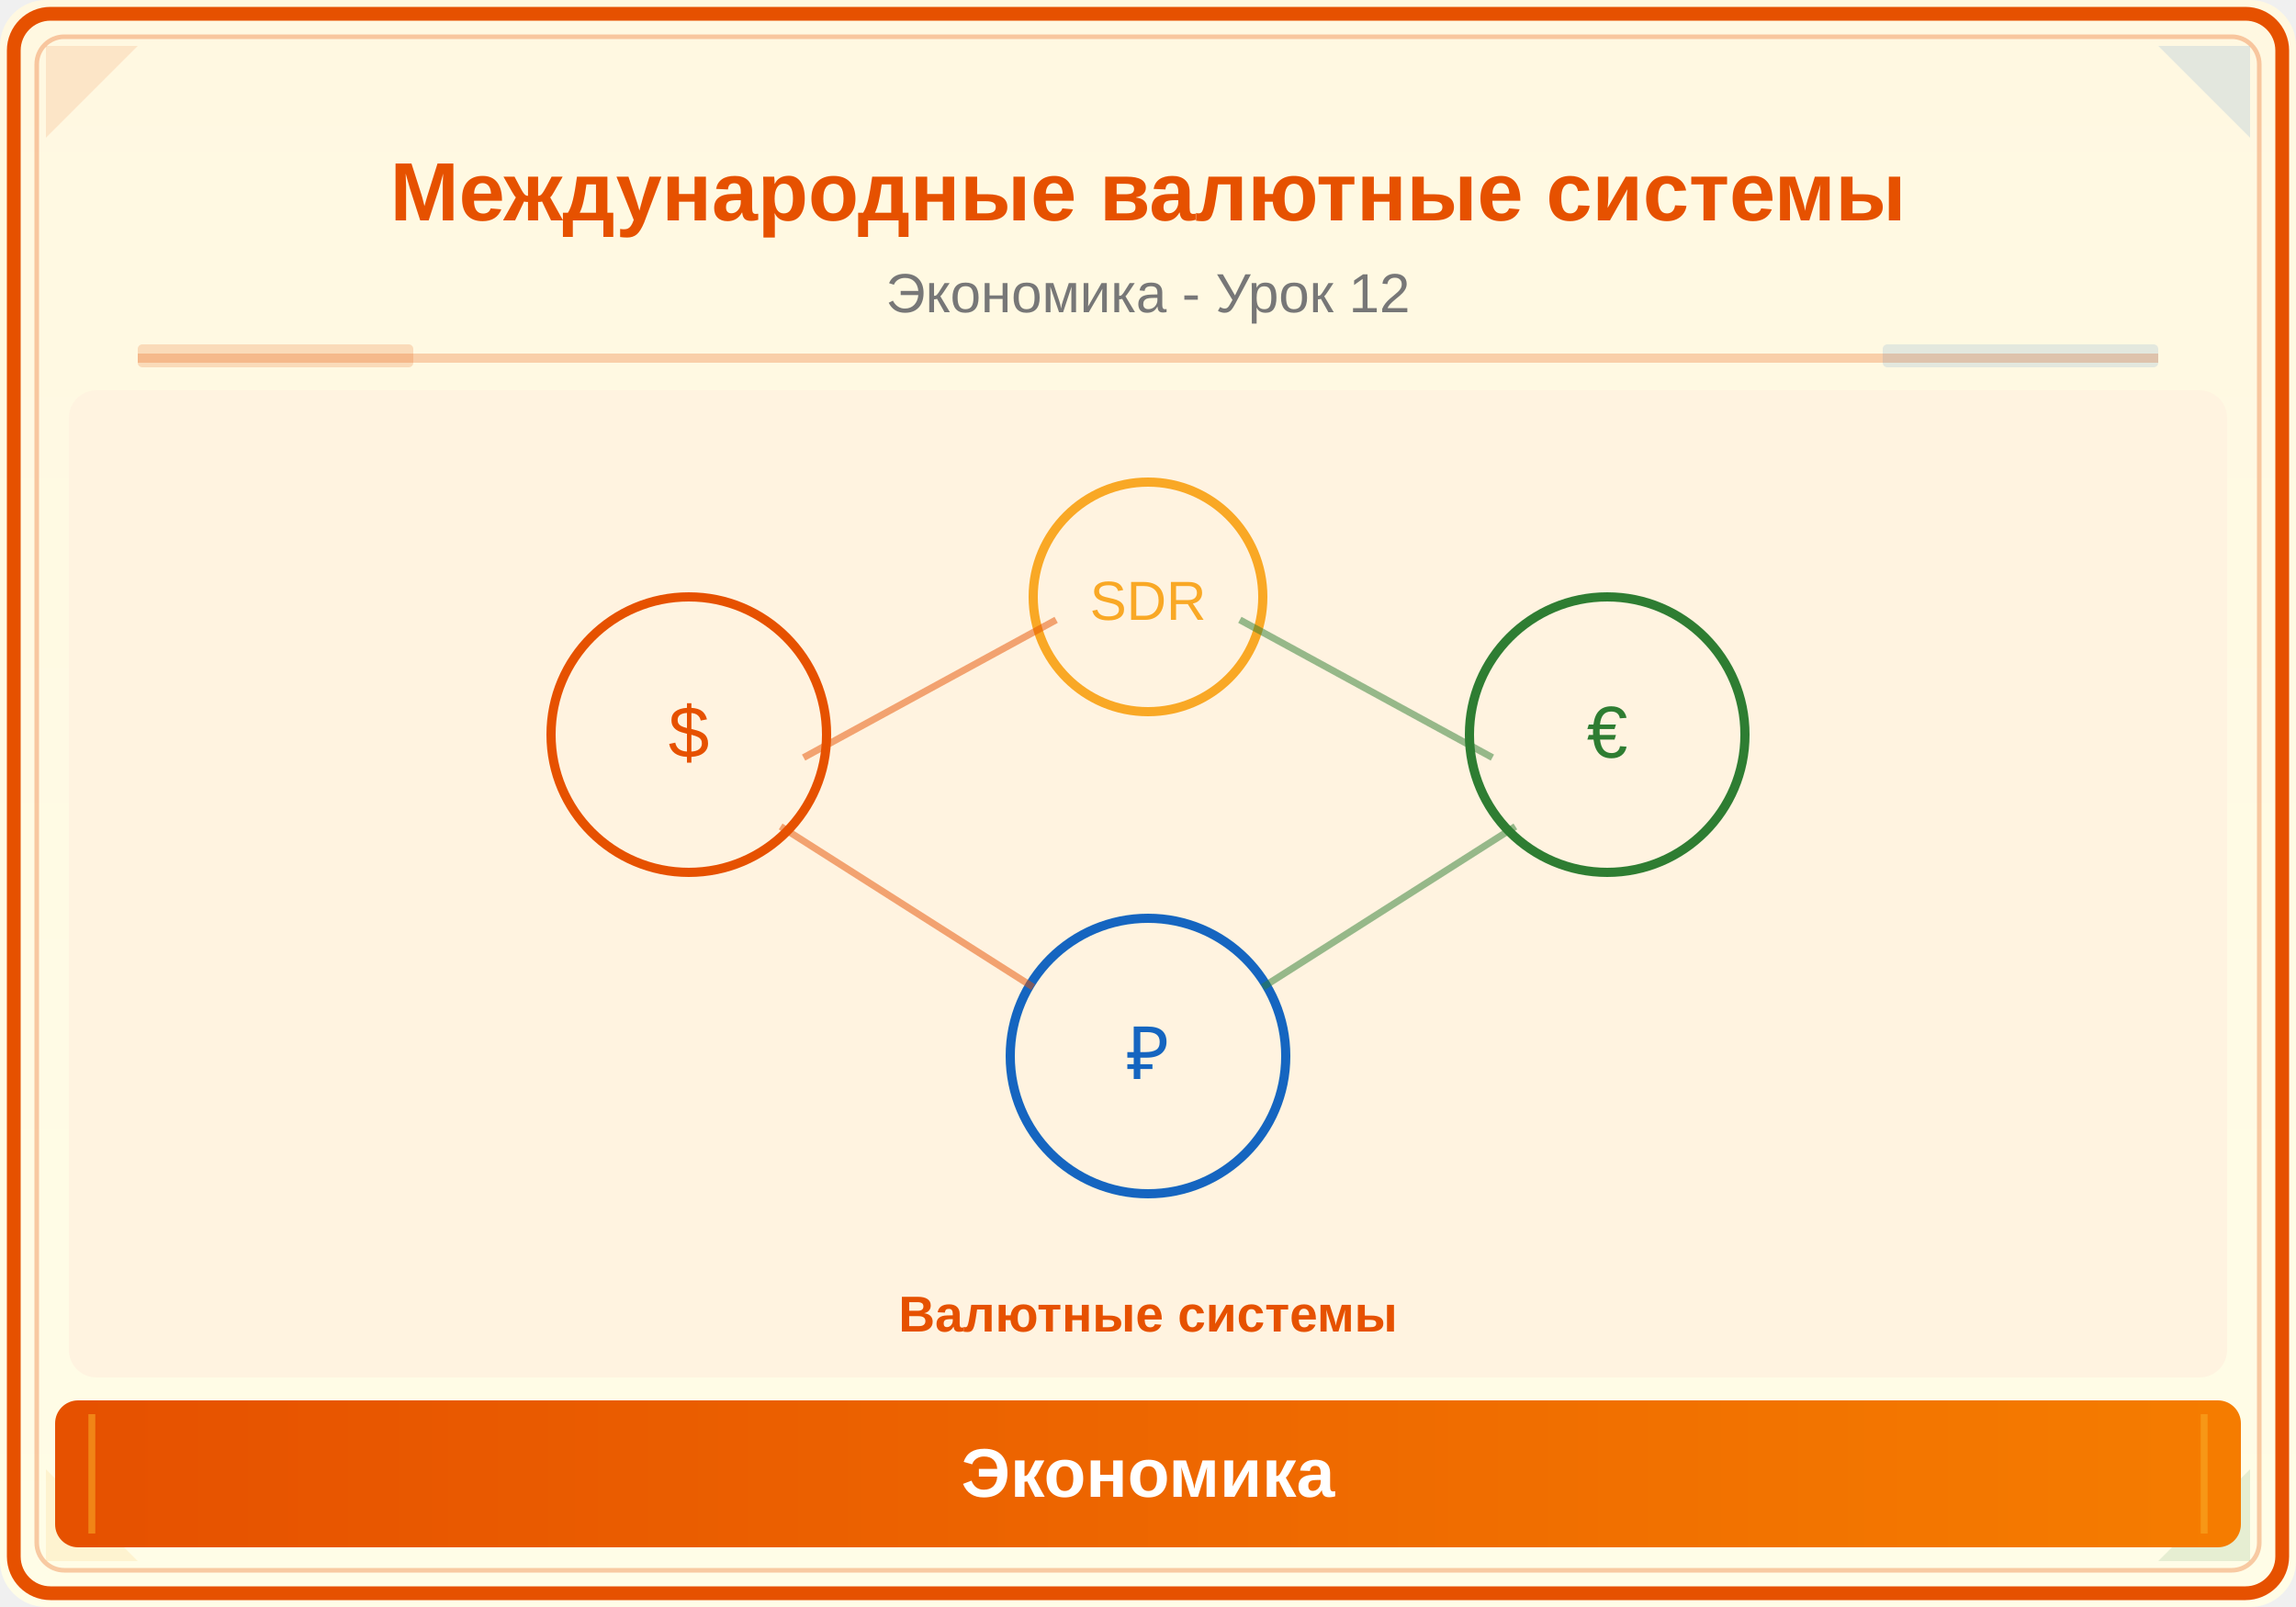
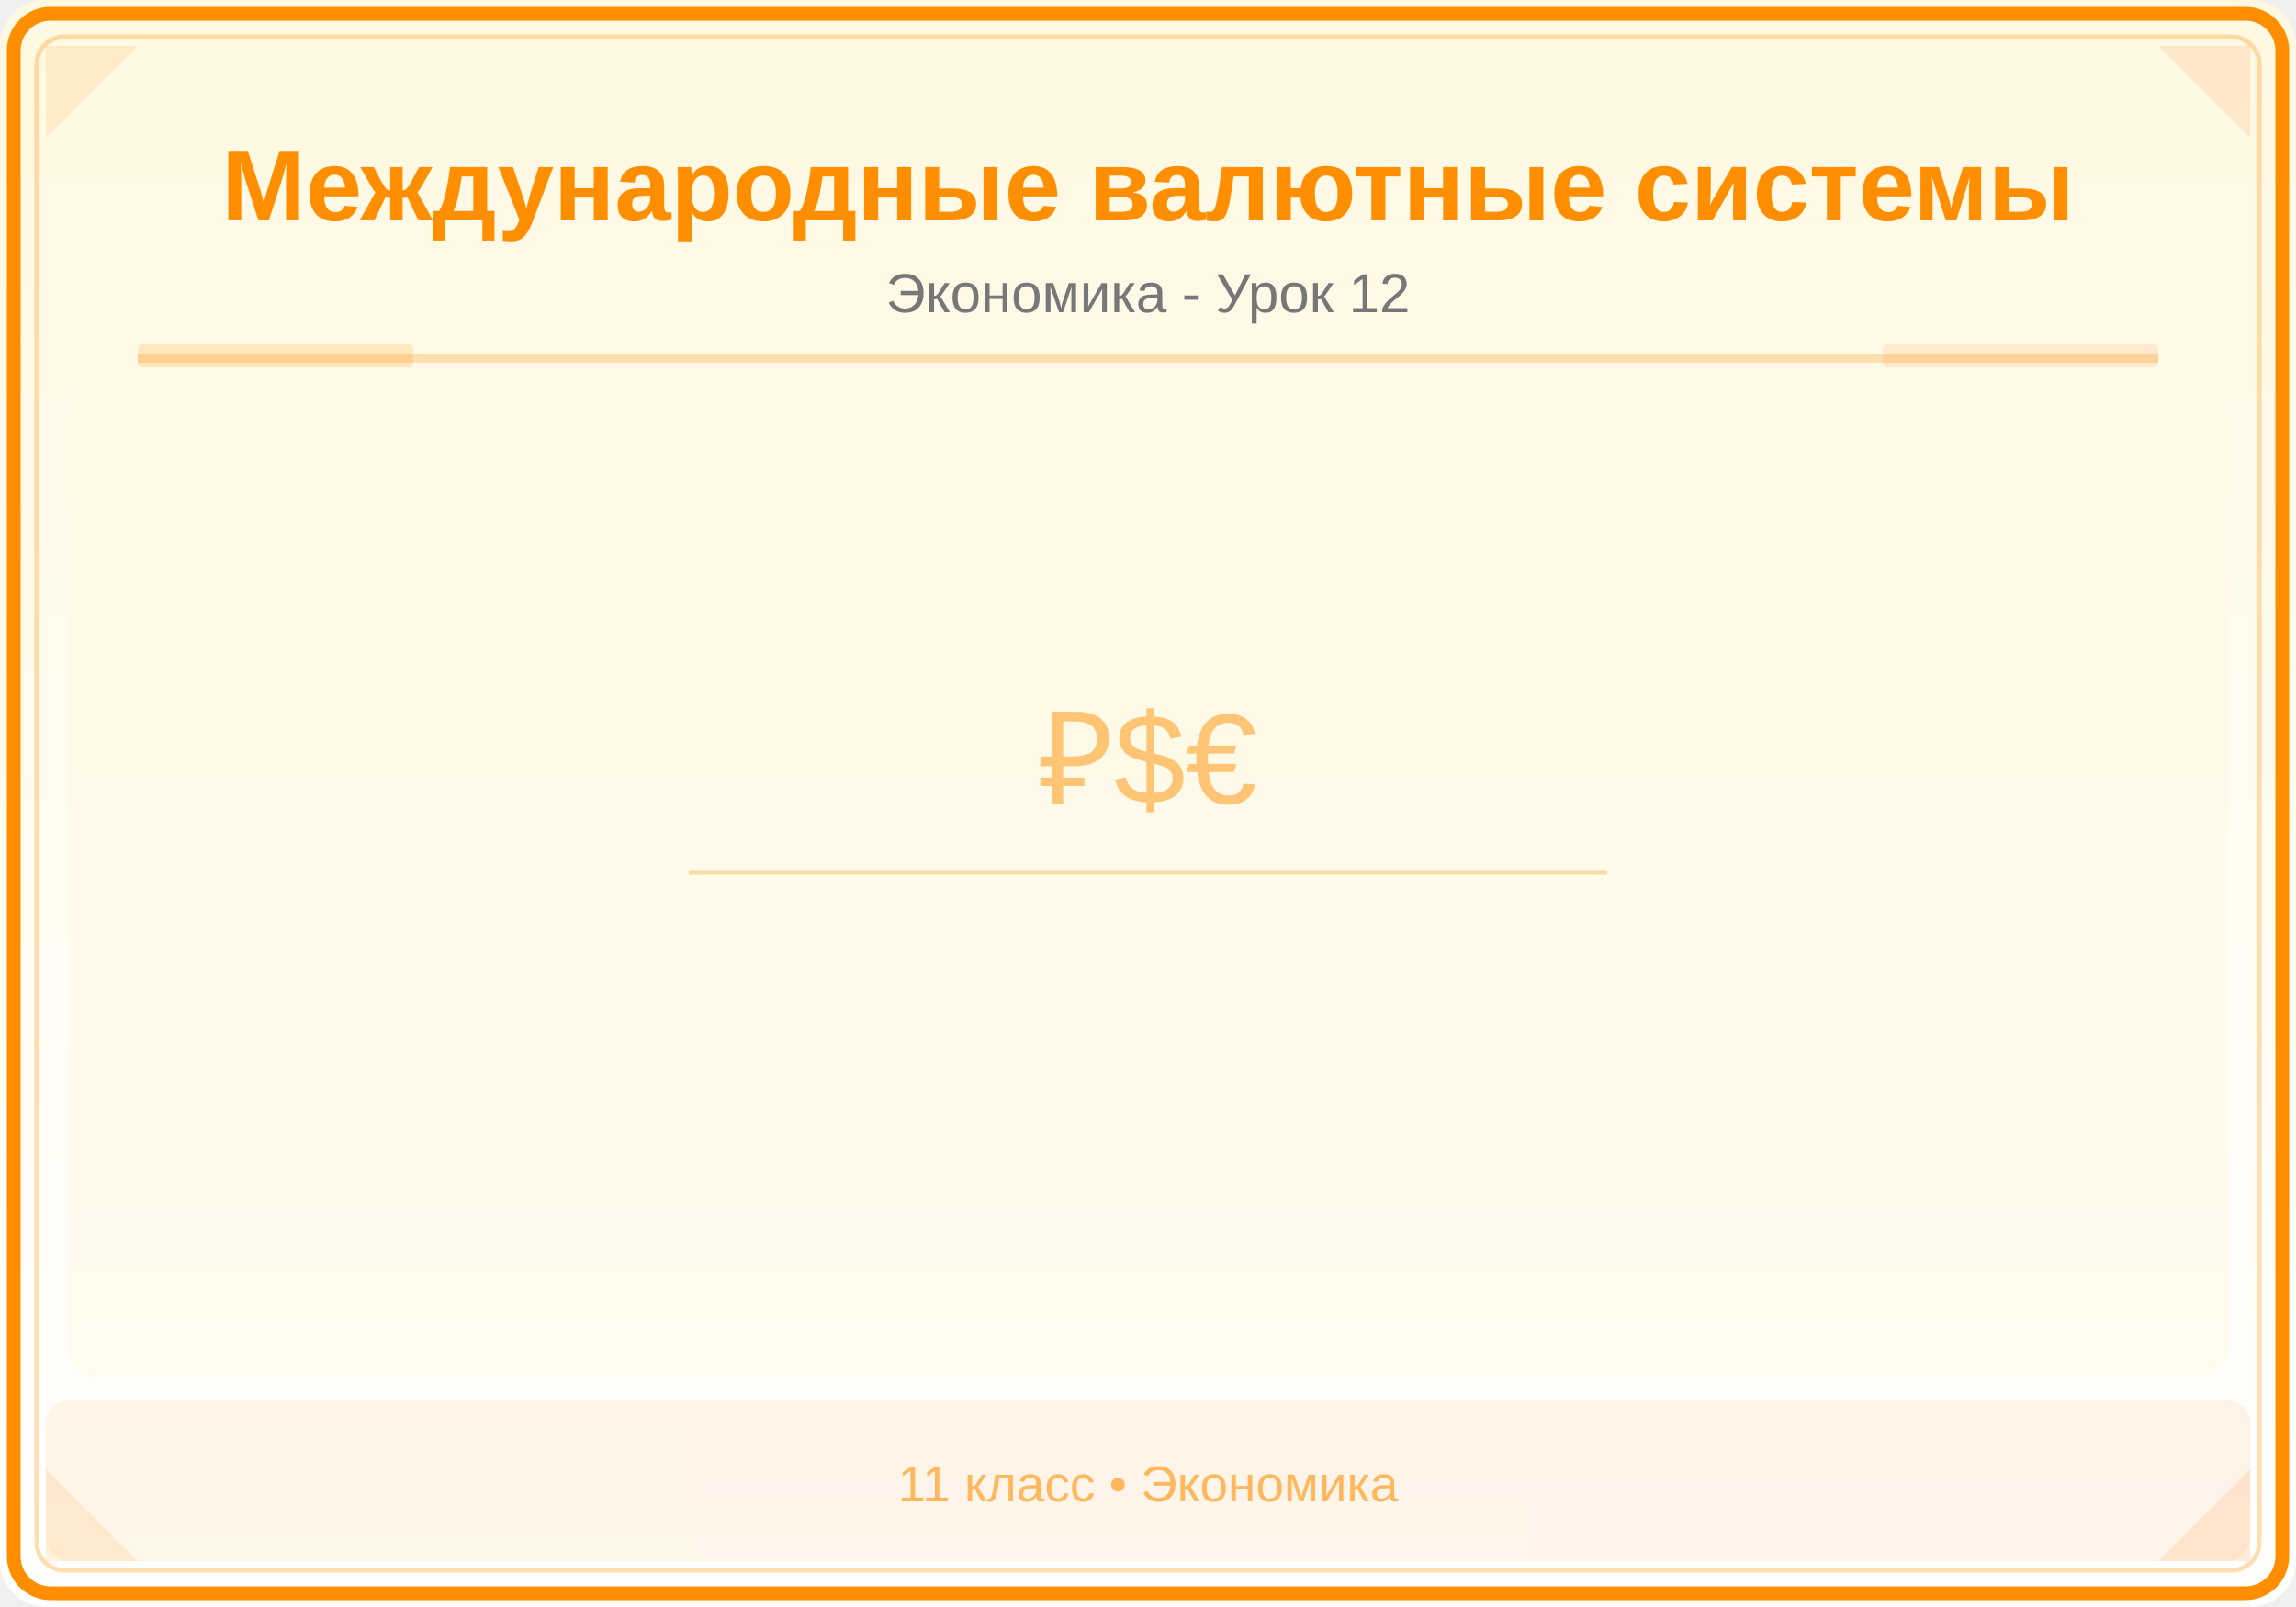
<svg xmlns="http://www.w3.org/2000/svg" viewBox="0 0 500 350">
  <defs>
    <linearGradient id="bg" x1="0" y1="0" x2="0" y2="1">
      <stop offset="0%" stop-color="#FFF8E1" />
-       <stop offset="100%" stop-color="#FFFDE7" />
+       <stop offset="100%" stop-color="#FFFFFF" />
    </linearGradient>
    <linearGradient id="panel" x1="0" y1="0" x2="1" y2="0">
-       <stop offset="0%" stop-color="#E65100" />
-       <stop offset="100%" stop-color="#F57C00" />
+       <stop offset="0%" stop-color="#FF8F00" />
+       <stop offset="100%" stop-color="#FF6F00" />
    </linearGradient>
  </defs>
  <rect width="500" height="350" fill="url(#bg)" rx="10" />
-   <rect x="3" y="3" width="494" height="344" rx="8" fill="none" stroke="#E65100" stroke-width="3" />
-   <rect x="8" y="8" width="484" height="334" rx="6" fill="none" stroke="#E65100" stroke-width="1" opacity="0.3" />
-   <polygon points="10,10 30,10 10,30" fill="#E65100" opacity="0.12" />
-   <polygon points="490,10 470,10 490,30" fill="#1565C0" opacity="0.12" />
-   <polygon points="10,340 30,340 10,320" fill="#F9A825" opacity="0.12" />
-   <polygon points="490,340 470,340 490,320" fill="#2E7D32" opacity="0.12" />
-   <text x="250" y="48" font-family="Arial,sans-serif" font-size="18" font-weight="bold" fill="#E65100" text-anchor="middle">Международные валютные системы</text>
+   <rect x="3" y="3" width="494" height="344" rx="8" fill="none" stroke="#FF8F00" stroke-width="3" />
+   <rect x="8" y="8" width="484" height="334" rx="6" fill="none" stroke="#FF8F00" stroke-width="1" opacity="0.3" />
+   <polygon points="10,10 30,10 10,30" fill="#FF8F00" opacity="0.12" />
+   <polygon points="490,10 470,10 490,30" fill="#FF6F00" opacity="0.12" />
+   <polygon points="10,340 30,340 10,320" fill="#FF8F00" opacity="0.12" />
+   <polygon points="490,340 470,340 490,320" fill="#FF6F00" opacity="0.12" />
+   <text x="250" y="48" font-family="Arial,sans-serif" font-size="22" font-weight="bold" fill="#FF8F00" text-anchor="middle">Международные валютные системы</text>
  <text x="250" y="68" font-family="Arial,sans-serif" font-size="12" fill="#777" text-anchor="middle">Экономика - Урок 12</text>
-   <line x1="30" y1="78" x2="470" y2="78" stroke="#E65100" stroke-width="2" opacity="0.25" />
-   <rect x="30" y="75" width="60" height="5" fill="#E65100" opacity="0.18" rx="1" />
-   <rect x="410" y="75" width="60" height="5" fill="#1565C0" opacity="0.12" rx="1" />
+   <line x1="30" y1="78" x2="470" y2="78" stroke="#FF8F00" stroke-width="2" opacity="0.25" />
+   <rect x="30" y="75" width="60" height="5" fill="#FF8F00" opacity="0.18" rx="1" />
+   <rect x="410" y="75" width="60" height="5" fill="#FF6F00" opacity="0.12" rx="1" />
  <clipPath id="ill">
    <rect x="15" y="85" width="470" height="215" rx="6" />
  </clipPath>
  <g clip-path="url(#ill)">
-     <rect x="15" y="85" width="470" height="215" fill="#FFF3E0" />
-     <circle cx="150" cy="160" r="30" fill="none" stroke="#E65100" stroke-width="2" />
-     <text x="150" y="165" font-family="Arial,sans-serif" font-size="16" fill="#E65100" text-anchor="middle">$</text>
-     <circle cx="250" cy="230" r="30" fill="none" stroke="#1565C0" stroke-width="2" />
-     <text x="250" y="235" font-family="Arial,sans-serif" font-size="16" fill="#1565C0" text-anchor="middle">₽</text>
-     <circle cx="350" cy="160" r="30" fill="none" stroke="#2E7D32" stroke-width="2" />
-     <text x="350" y="165" font-family="Arial,sans-serif" font-size="16" fill="#2E7D32" text-anchor="middle">€</text>
-     <circle cx="250" cy="130" r="25" fill="none" stroke="#F9A825" stroke-width="2" />
-     <text x="250" y="135" font-family="Arial,sans-serif" font-size="12" fill="#F9A825" text-anchor="middle">SDR</text>
-     <line x1="175" y1="165" x2="230" y2="135" stroke="#E65100" stroke-width="1.5" opacity="0.5" />
-     <line x1="270" y1="135" x2="325" y2="165" stroke="#2E7D32" stroke-width="1.5" opacity="0.5" />
-     <line x1="170" y1="180" x2="225" y2="215" stroke="#E65100" stroke-width="1.5" opacity="0.5" />
-     <line x1="275" y1="215" x2="330" y2="180" stroke="#2E7D32" stroke-width="1.5" opacity="0.5" />
-     <text x="250" y="290" font-family="Arial,sans-serif" font-size="11" fill="#E65100" text-anchor="middle" font-weight="bold">Валютные системы</text>
+     <rect x="15" y="85" width="470" height="215" fill="#FFF8E1" opacity="0.5" />
+     <text x="250" y="175" font-family="Arial,sans-serif" font-size="28" fill="#FF8F00" text-anchor="middle" opacity="0.5">₽$€</text>
+     <line x1="150" y1="190" x2="350" y2="190" stroke="#FF8F00" stroke-width="1" opacity="0.3" />
  </g>
-   <rect x="12" y="305" width="476" height="32" rx="5" fill="url(#panel)" />
-   <line x1="20" y1="308" x2="20" y2="334" stroke="#F9A825" stroke-width="1.5" opacity="0.6" />
-   <line x1="480" y1="308" x2="480" y2="334" stroke="#F9A825" stroke-width="1.5" opacity="0.6" />
-   <text x="250" y="326" font-family="Arial,sans-serif" font-size="15" text-anchor="middle" fill="white" font-weight="bold">Экономика</text>
+   <rect x="10" y="305" width="480" height="35" fill="url(#panel)" opacity="0.08" rx="5" />
+   <text x="250" y="327" font-family="Arial,sans-serif" font-size="11" fill="#FF8F00" text-anchor="middle" opacity="0.6">11 класс • Экономика</text>
</svg>
